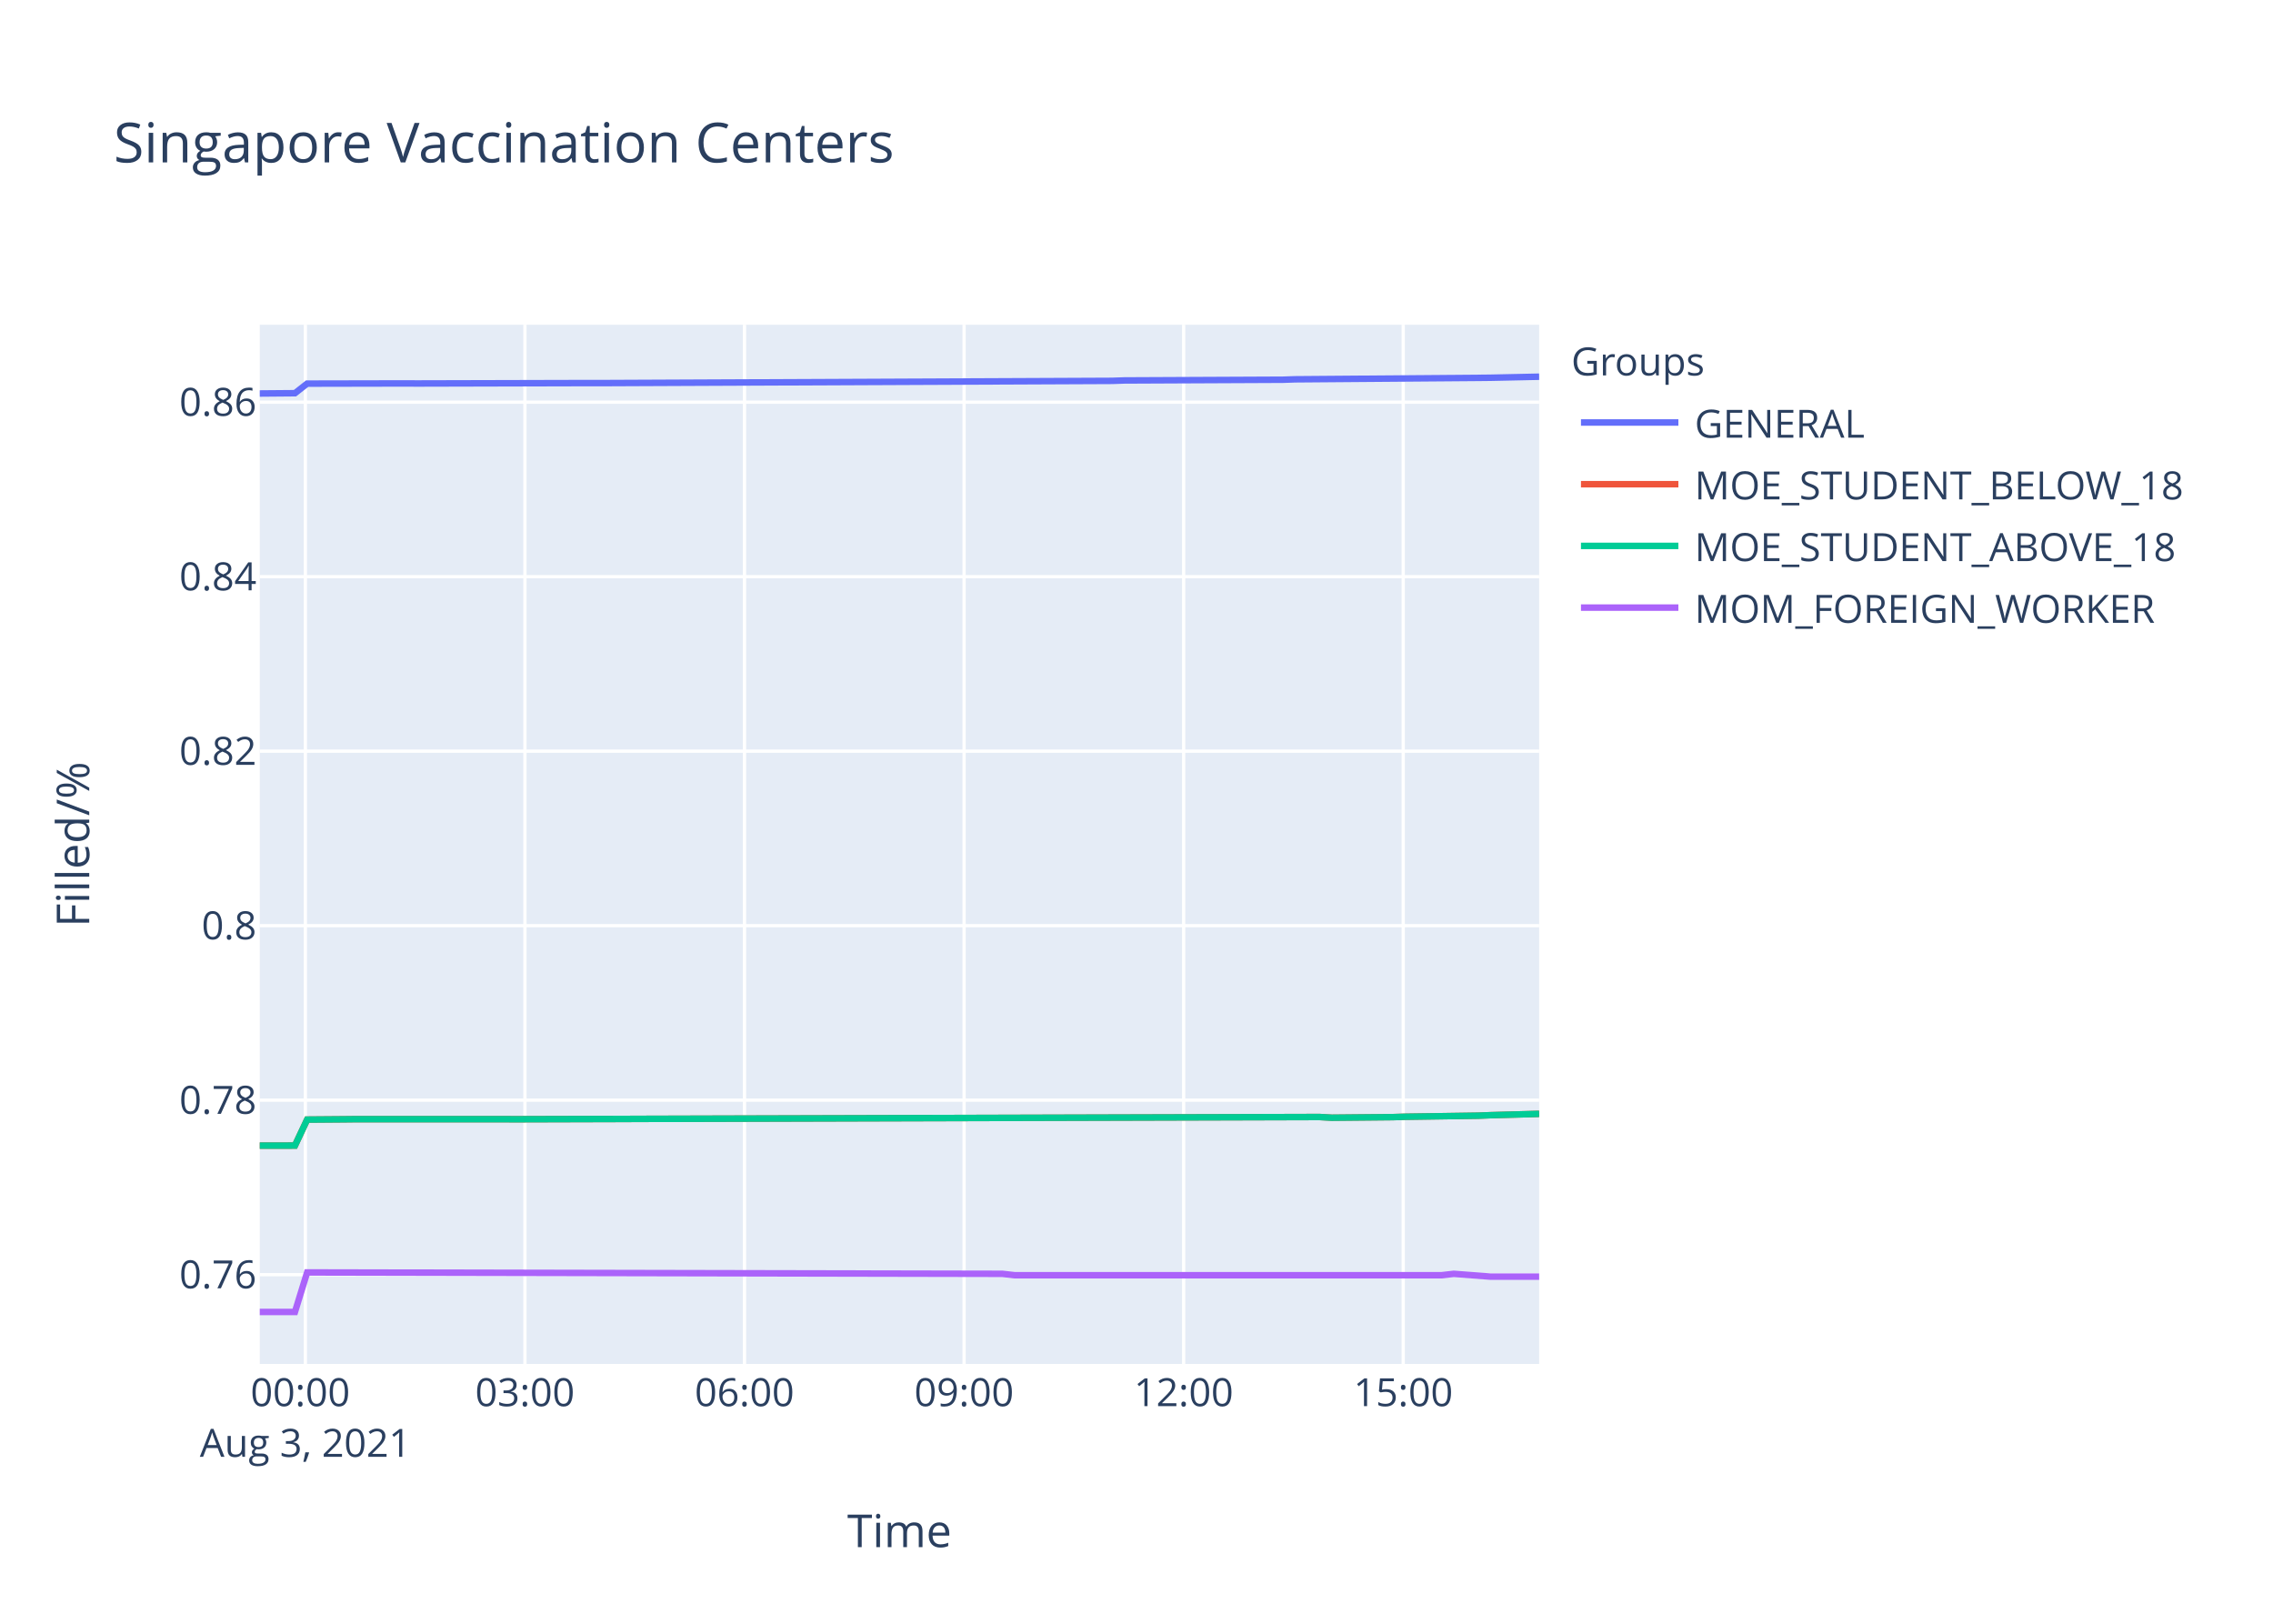
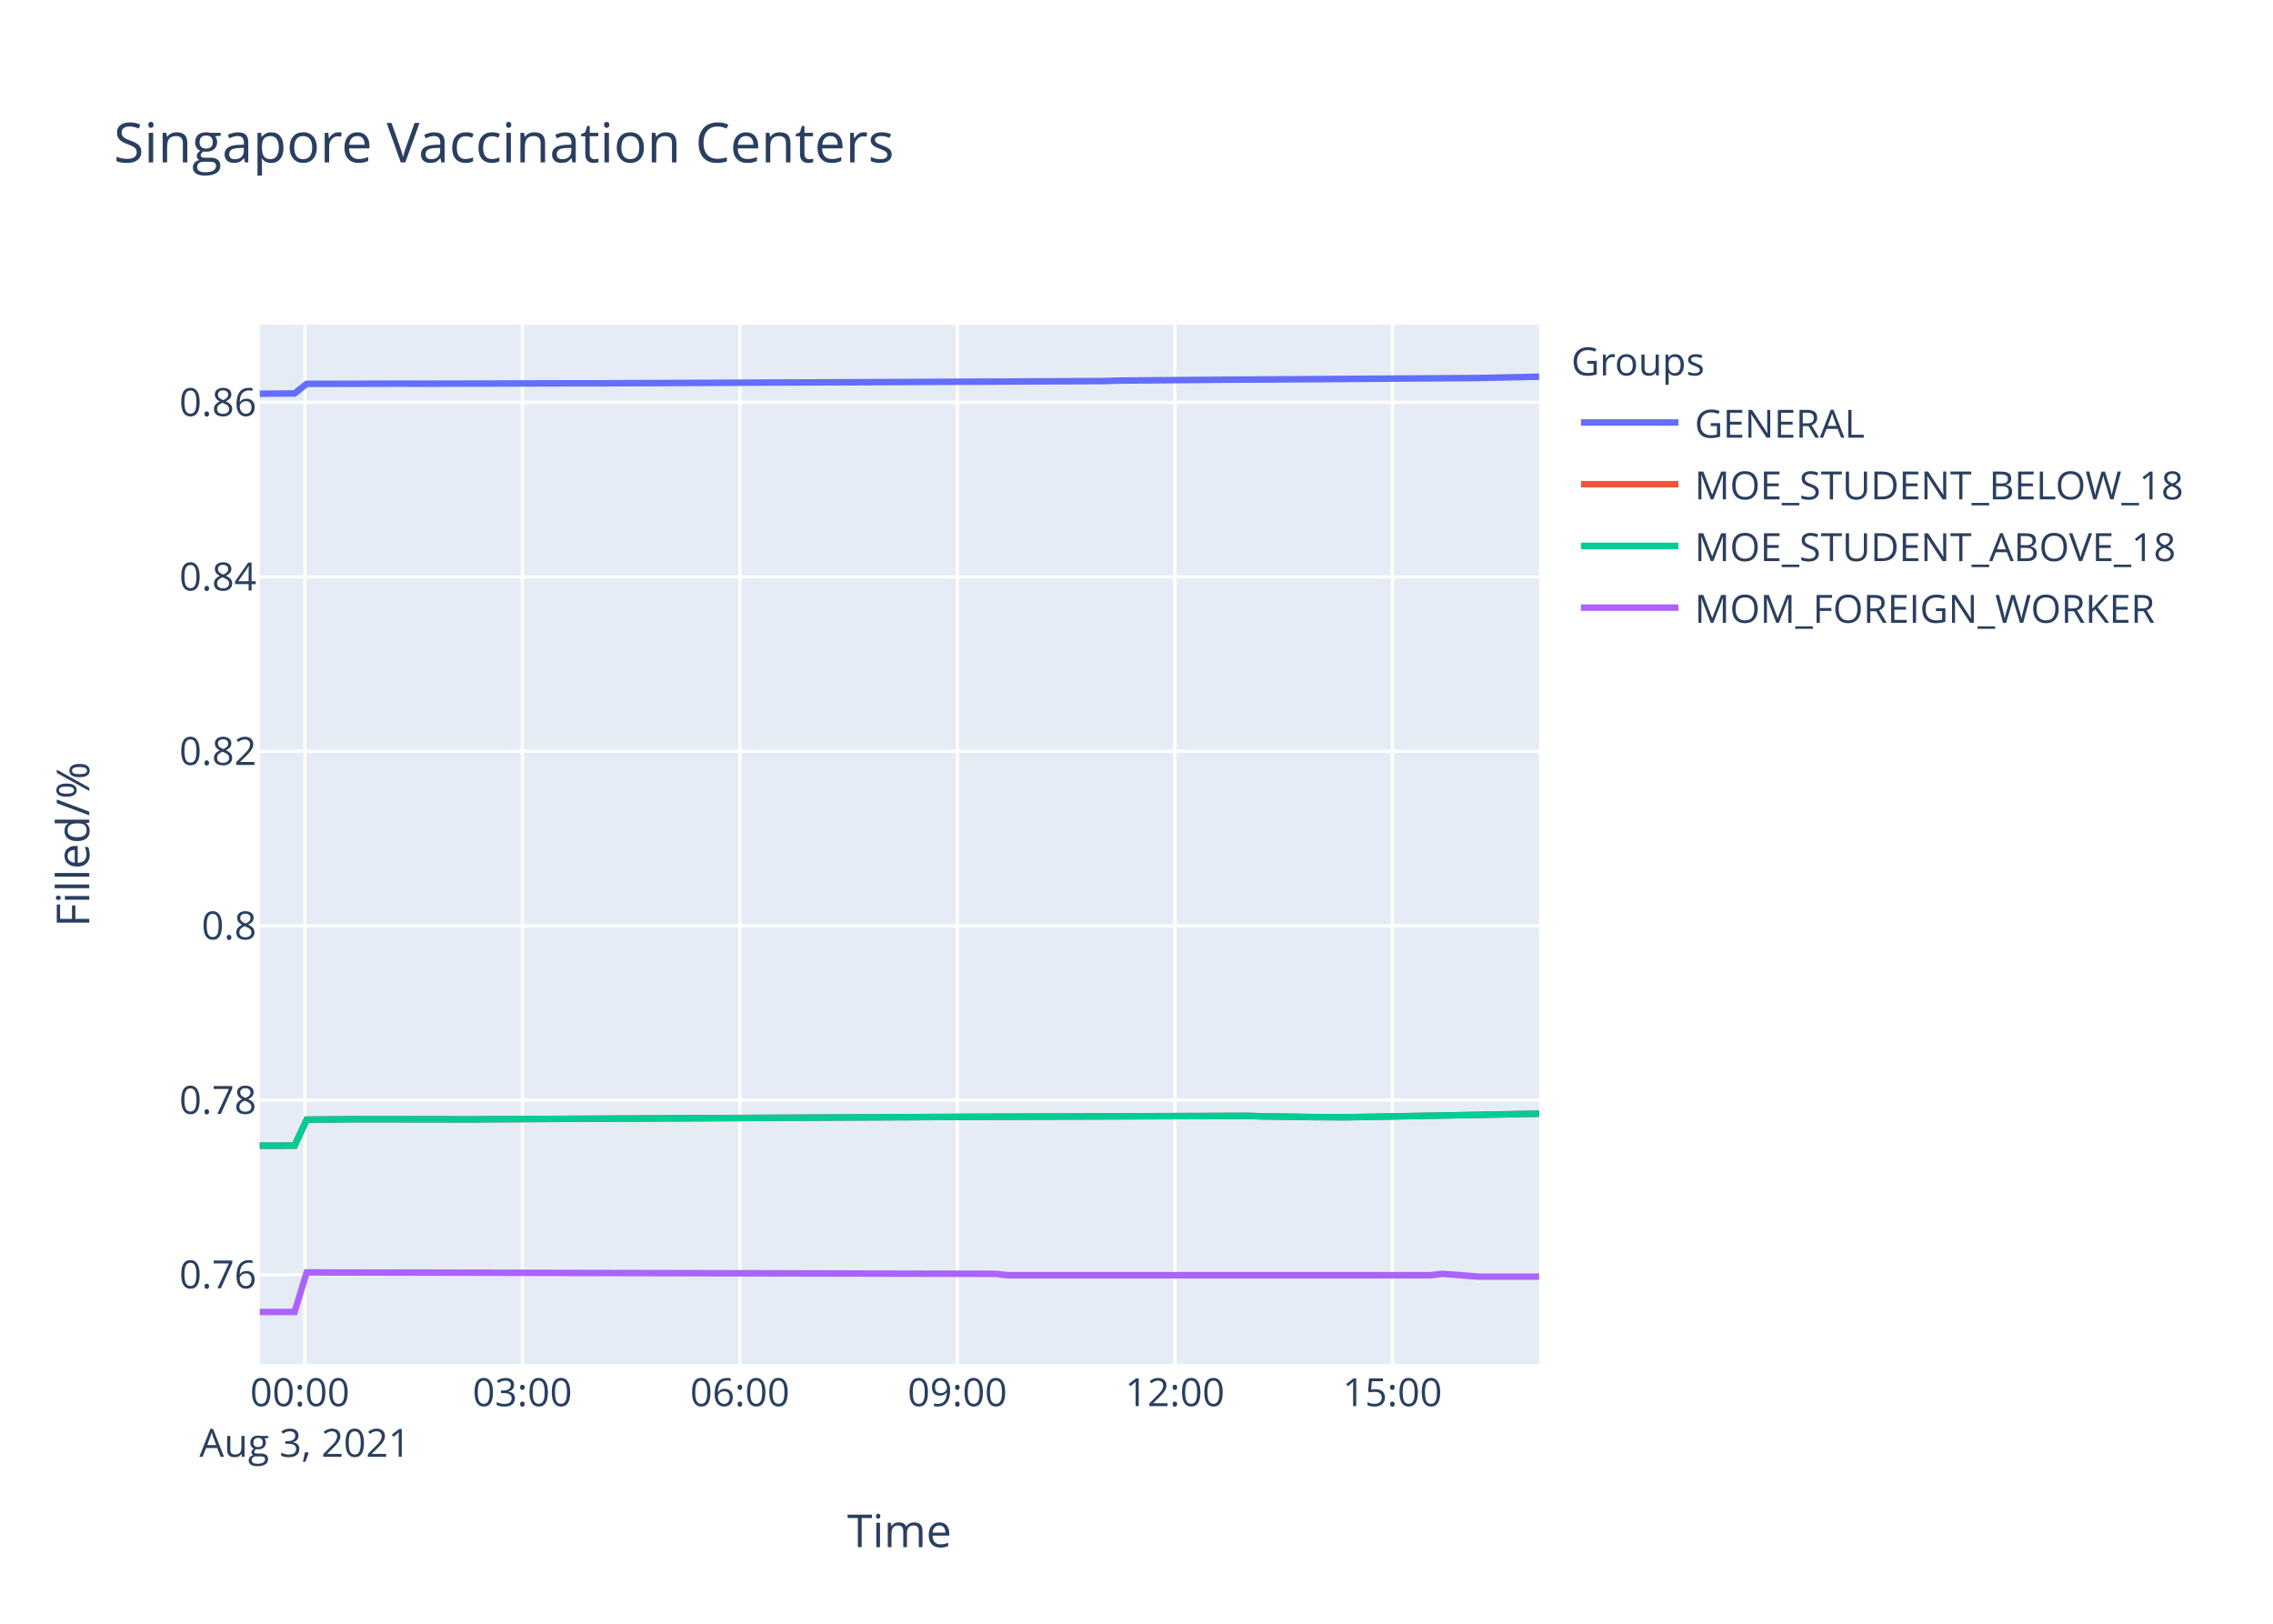
<svg xmlns="http://www.w3.org/2000/svg" class="main-svg" width="700" height="500" style="" viewBox="0 0 700 500">
  <rect x="0" y="0" width="700" height="500" style="fill: rgb(255, 255, 255); fill-opacity: 1;" />
-   <defs id="defs-3f7d82">
+   <defs id="defs-316709">
    <g class="clips">
-       <clipPath id="clip3f7d82xyplot" class="plotclip">
+       <clipPath id="clip316709xyplot" class="plotclip">
        <rect width="394" height="320" />
      </clipPath>
-       <clipPath class="axesclip" id="clip3f7d82x">
+       <clipPath class="axesclip" id="clip316709x">
        <rect x="80" y="0" width="394" height="500" />
      </clipPath>
-       <clipPath class="axesclip" id="clip3f7d82y">
+       <clipPath class="axesclip" id="clip316709y">
        <rect x="0" y="100" width="700" height="320" />
      </clipPath>
-       <clipPath class="axesclip" id="clip3f7d82xy">
+       <clipPath class="axesclip" id="clip316709xy">
        <rect x="80" y="100" width="394" height="320" />
      </clipPath>
    </g>
    <g class="gradients" />
  </defs>
  <g class="bglayer">
    <rect class="bg" x="80" y="100" width="394" height="320" style="fill: rgb(229, 236, 246); fill-opacity: 1; stroke-width: 0;" />
  </g>
  <g class="layer-below">
    <g class="imagelayer" />
    <g class="shapelayer" />
  </g>
  <g class="cartesianlayer">
    <g class="subplot xy">
      <g class="layer-subplot">
        <g class="shapelayer" />
        <g class="imagelayer" />
      </g>
      <g class="gridlayer">
        <g class="x">
-           <path class="xgrid crisp" transform="translate(94.04,0)" d="M0,100v320" style="stroke: rgb(255, 255, 255); stroke-opacity: 1; stroke-width: 1px;" />
-           <path class="xgrid crisp" transform="translate(161.66,0)" d="M0,100v320" style="stroke: rgb(255, 255, 255); stroke-opacity: 1; stroke-width: 1px;" />
-           <path class="xgrid crisp" transform="translate(229.28,0)" d="M0,100v320" style="stroke: rgb(255, 255, 255); stroke-opacity: 1; stroke-width: 1px;" />
-           <path class="xgrid crisp" transform="translate(296.9,0)" d="M0,100v320" style="stroke: rgb(255, 255, 255); stroke-opacity: 1; stroke-width: 1px;" />
-           <path class="xgrid crisp" transform="translate(364.52,0)" d="M0,100v320" style="stroke: rgb(255, 255, 255); stroke-opacity: 1; stroke-width: 1px;" />
-           <path class="xgrid crisp" transform="translate(432.14,0)" d="M0,100v320" style="stroke: rgb(255, 255, 255); stroke-opacity: 1; stroke-width: 1px;" />
+           <path class="xgrid crisp" transform="translate(93.9,0)" d="M0,100v320" style="stroke: rgb(255, 255, 255); stroke-opacity: 1; stroke-width: 1px;" />
+           <path class="xgrid crisp" transform="translate(160.88,0)" d="M0,100v320" style="stroke: rgb(255, 255, 255); stroke-opacity: 1; stroke-width: 1px;" />
+           <path class="xgrid crisp" transform="translate(227.86,0)" d="M0,100v320" style="stroke: rgb(255, 255, 255); stroke-opacity: 1; stroke-width: 1px;" />
+           <path class="xgrid crisp" transform="translate(294.84,0)" d="M0,100v320" style="stroke: rgb(255, 255, 255); stroke-opacity: 1; stroke-width: 1px;" />
+           <path class="xgrid crisp" transform="translate(361.82,0)" d="M0,100v320" style="stroke: rgb(255, 255, 255); stroke-opacity: 1; stroke-width: 1px;" />
+           <path class="xgrid crisp" transform="translate(428.8,0)" d="M0,100v320" style="stroke: rgb(255, 255, 255); stroke-opacity: 1; stroke-width: 1px;" />
        </g>
        <g class="y">
          <path class="ygrid crisp" transform="translate(0,392.51)" d="M80,0h394" style="stroke: rgb(255, 255, 255); stroke-opacity: 1; stroke-width: 1px;" />
-           <path class="ygrid crisp" transform="translate(0,338.77)" d="M80,0h394" style="stroke: rgb(255, 255, 255); stroke-opacity: 1; stroke-width: 1px;" />
-           <path class="ygrid crisp" transform="translate(0,285.04)" d="M80,0h394" style="stroke: rgb(255, 255, 255); stroke-opacity: 1; stroke-width: 1px;" />
-           <path class="ygrid crisp" transform="translate(0,231.31)" d="M80,0h394" style="stroke: rgb(255, 255, 255); stroke-opacity: 1; stroke-width: 1px;" />
-           <path class="ygrid crisp" transform="translate(0,177.58)" d="M80,0h394" style="stroke: rgb(255, 255, 255); stroke-opacity: 1; stroke-width: 1px;" />
-           <path class="ygrid crisp" transform="translate(0,123.84)" d="M80,0h394" style="stroke: rgb(255, 255, 255); stroke-opacity: 1; stroke-width: 1px;" />
+           <path class="ygrid crisp" transform="translate(0,338.79)" d="M80,0h394" style="stroke: rgb(255, 255, 255); stroke-opacity: 1; stroke-width: 1px;" />
+           <path class="ygrid crisp" transform="translate(0,285.07)" d="M80,0h394" style="stroke: rgb(255, 255, 255); stroke-opacity: 1; stroke-width: 1px;" />
+           <path class="ygrid crisp" transform="translate(0,231.35)" d="M80,0h394" style="stroke: rgb(255, 255, 255); stroke-opacity: 1; stroke-width: 1px;" />
+           <path class="ygrid crisp" transform="translate(0,177.63)" d="M80,0h394" style="stroke: rgb(255, 255, 255); stroke-opacity: 1; stroke-width: 1px;" />
+           <path class="ygrid crisp" transform="translate(0,123.91)" d="M80,0h394" style="stroke: rgb(255, 255, 255); stroke-opacity: 1; stroke-width: 1px;" />
        </g>
      </g>
      <g class="zerolinelayer" />
      <path class="xlines-below" />
      <path class="ylines-below" />
      <g class="overlines-below" />
      <g class="xaxislayer-below" />
      <g class="yaxislayer-below" />
      <g class="overaxes-below" />
-       <g class="plot" transform="translate(80,100)" clip-path="url('#clip3f7d82xyplot')">
+       <g class="plot" transform="translate(80,100)" clip-path="url('#clip316709xyplot')">
        <g class="scatterlayer mlayer">
-           <g class="trace scatter trace5fdec1" style="stroke-miterlimit: 2; opacity: 1;">
-             <g class="fills" />
-             <g class="errorbars" />
-             <g class="lines">
-               <path class="js-line" d="M0,21.17L10.83,21.08L14.59,18.13L44.63,18.07L48.4,18.09L100.98,17.96L104.75,17.97L262.52,17.28L266.26,17.15L315.11,16.93L318.86,16.8L375.24,16.36L378.99,16.32L394,16" style="vector-effect: non-scaling-stroke; fill: none; stroke: rgb(99, 110, 250); stroke-opacity: 1; stroke-width: 2px; opacity: 1;" />
-             </g>
-             <g class="points" />
-             <g class="text" />
-           </g>
-           <g class="trace scatter trace47c7b5" style="stroke-miterlimit: 2; opacity: 1;">
-             <g class="fills" />
-             <g class="errorbars" />
-             <g class="lines">
-               <path class="js-line" d="M0,252.78L10.83,252.76L14.59,244.76L25.87,244.67L29.61,244.63L74.69,244.63L78.46,244.65L112.27,244.56L116.03,244.54L326.38,243.96L330.15,244.18L348.93,244L352.68,243.88L375.24,243.55L378.99,243.4L394,242.99" style="vector-effect: non-scaling-stroke; fill: none; stroke: rgb(239, 85, 59); stroke-opacity: 1; stroke-width: 2px; opacity: 1;" />
-             </g>
-             <g class="points" />
-             <g class="text" />
-           </g>
-           <g class="trace scatter trace09d96d" style="stroke-miterlimit: 2; opacity: 1;">
-             <g class="fills" />
-             <g class="errorbars" />
-             <g class="lines">
-               <path class="js-line" d="M0,252.78L10.83,252.76L14.59,244.76L25.87,244.67L29.61,244.63L74.69,244.63L78.46,244.65L112.27,244.56L116.03,244.54L326.38,243.96L330.15,244.18L348.93,244L352.68,243.88L375.24,243.55L378.99,243.4L394,242.99" style="vector-effect: non-scaling-stroke; fill: none; stroke: rgb(0, 204, 150); stroke-opacity: 1; stroke-width: 2px; opacity: 1;" />
-             </g>
-             <g class="points" />
-             <g class="text" />
-           </g>
-           <g class="trace scatter tracedbfd47" style="stroke-miterlimit: 2; opacity: 1;">
-             <g class="fills" />
-             <g class="errorbars" />
-             <g class="lines">
-               <path class="js-line" d="M0,304L10.83,304L14.59,291.82L228.7,292.25L232.46,292.68L363.95,292.68L367.71,292.25L378.99,293.11L382.73,293.11L394,293.11" style="vector-effect: non-scaling-stroke; fill: none; stroke: rgb(171, 99, 250); stroke-opacity: 1; stroke-width: 2px; opacity: 1;" />
+           <g class="trace scatter trace5beacb" style="stroke-miterlimit: 2; opacity: 1;">
+             <g class="fills" />
+             <g class="errorbars" />
+             <g class="lines">
+               <path class="js-line" d="M0,21.24L10.72,21.15L14.45,18.2L44.21,18.13L47.94,18.16L100.02,18.03L103.76,18.04L260.04,17.35L263.74,17.21L300.96,16.89L304.67,16.88L371.69,16.43L375.4,16.39L394,16" style="vector-effect: non-scaling-stroke; fill: none; stroke: rgb(99, 110, 250); stroke-opacity: 1; stroke-width: 2px; opacity: 1;" />
+             </g>
+             <g class="points" />
+             <g class="text" />
+           </g>
+           <g class="trace scatter trace2adec4" style="stroke-miterlimit: 2; opacity: 1;">
+             <g class="fills" />
+             <g class="errorbars" />
+             <g class="lines">
+               <path class="js-line" d="M0,252.8L10.72,252.77L14.45,244.77L25.62,244.69L29.33,244.64L66.53,244.69L70.26,244.64L219.11,243.91L222.81,243.89L304.67,243.61L308.4,243.76L319.57,243.91L323.29,243.98L334.46,244.04L338.19,243.98L394,242.94" style="vector-effect: non-scaling-stroke; fill: none; stroke: rgb(239, 85, 59); stroke-opacity: 1; stroke-width: 2px; opacity: 1;" />
+             </g>
+             <g class="points" />
+             <g class="text" />
+           </g>
+           <g class="trace scatter trace4821a9" style="stroke-miterlimit: 2; opacity: 1;">
+             <g class="fills" />
+             <g class="errorbars" />
+             <g class="lines">
+               <path class="js-line" d="M0,252.8L10.72,252.77L14.45,244.77L25.62,244.69L29.33,244.64L66.53,244.69L70.26,244.64L219.11,243.91L222.81,243.89L304.67,243.61L308.4,243.76L319.57,243.91L323.29,243.98L334.46,244.04L338.19,243.98L394,242.94" style="vector-effect: non-scaling-stroke; fill: none; stroke: rgb(0, 204, 150); stroke-opacity: 1; stroke-width: 2px; opacity: 1;" />
+             </g>
+             <g class="points" />
+             <g class="text" />
+           </g>
+           <g class="trace scatter trace0e1c6c" style="stroke-miterlimit: 2; opacity: 1;">
+             <g class="fills" />
+             <g class="errorbars" />
+             <g class="lines">
+               <path class="js-line" d="M0,304L10.72,304L14.45,291.82L226.53,292.25L230.26,292.68L360.5,292.68L364.22,292.25L375.4,293.11L379.11,293.11L394,293.11" style="vector-effect: non-scaling-stroke; fill: none; stroke: rgb(171, 99, 250); stroke-opacity: 1; stroke-width: 2px; opacity: 1;" />
            </g>
            <g class="points" />
            <g class="text" />
          </g>
        </g>
      </g>
      <g class="overplot" />
      <path class="xlines-above crisp" d="M0,0" style="fill: none;" />
      <path class="ylines-above crisp" d="M0,0" style="fill: none;" />
      <g class="overlines-above" />
      <g class="xaxislayer-above">
        <g class="xtick">
-           <text text-anchor="middle" x="0" y="433" transform="translate(94.04,0)" style="font-family: 'Open Sans', verdana, arial, sans-serif; font-size: 12px; fill: rgb(42, 63, 95); fill-opacity: 1; white-space: pre;">
+           <text text-anchor="middle" x="0" y="433" transform="translate(93.9,0)" style="font-family: 'Open Sans', verdana, arial, sans-serif; font-size: 12px; fill: rgb(42, 63, 95); fill-opacity: 1; white-space: pre;">
            <tspan class="line" dy="0em" x="0" y="433">00:00</tspan>
            <tspan class="line" dy="1.3em" x="0" y="433">Aug 3, 2021</tspan>
          </text>
        </g>
        <g class="xtick">
-           <text text-anchor="middle" x="0" y="433" transform="translate(161.66,0)" style="font-family: 'Open Sans', verdana, arial, sans-serif; font-size: 12px; fill: rgb(42, 63, 95); fill-opacity: 1; white-space: pre;">03:00</text>
-         </g>
-         <g class="xtick">
-           <text text-anchor="middle" x="0" y="433" transform="translate(229.28,0)" style="font-family: 'Open Sans', verdana, arial, sans-serif; font-size: 12px; fill: rgb(42, 63, 95); fill-opacity: 1; white-space: pre;">06:00</text>
-         </g>
-         <g class="xtick">
-           <text text-anchor="middle" x="0" y="433" transform="translate(296.9,0)" style="font-family: 'Open Sans', verdana, arial, sans-serif; font-size: 12px; fill: rgb(42, 63, 95); fill-opacity: 1; white-space: pre;">09:00</text>
-         </g>
-         <g class="xtick">
-           <text text-anchor="middle" x="0" y="433" transform="translate(364.52,0)" style="font-family: 'Open Sans', verdana, arial, sans-serif; font-size: 12px; fill: rgb(42, 63, 95); fill-opacity: 1; white-space: pre;">12:00</text>
-         </g>
-         <g class="xtick">
-           <text text-anchor="middle" x="0" y="433" transform="translate(432.14,0)" style="font-family: 'Open Sans', verdana, arial, sans-serif; font-size: 12px; fill: rgb(42, 63, 95); fill-opacity: 1; white-space: pre;">15:00</text>
+           <text text-anchor="middle" x="0" y="433" transform="translate(160.88,0)" style="font-family: 'Open Sans', verdana, arial, sans-serif; font-size: 12px; fill: rgb(42, 63, 95); fill-opacity: 1; white-space: pre;">03:00</text>
+         </g>
+         <g class="xtick">
+           <text text-anchor="middle" x="0" y="433" transform="translate(227.86,0)" style="font-family: 'Open Sans', verdana, arial, sans-serif; font-size: 12px; fill: rgb(42, 63, 95); fill-opacity: 1; white-space: pre;">06:00</text>
+         </g>
+         <g class="xtick">
+           <text text-anchor="middle" x="0" y="433" transform="translate(294.84,0)" style="font-family: 'Open Sans', verdana, arial, sans-serif; font-size: 12px; fill: rgb(42, 63, 95); fill-opacity: 1; white-space: pre;">09:00</text>
+         </g>
+         <g class="xtick">
+           <text text-anchor="middle" x="0" y="433" transform="translate(361.82,0)" style="font-family: 'Open Sans', verdana, arial, sans-serif; font-size: 12px; fill: rgb(42, 63, 95); fill-opacity: 1; white-space: pre;">12:00</text>
+         </g>
+         <g class="xtick">
+           <text text-anchor="middle" x="0" y="433" transform="translate(428.8,0)" style="font-family: 'Open Sans', verdana, arial, sans-serif; font-size: 12px; fill: rgb(42, 63, 95); fill-opacity: 1; white-space: pre;">15:00</text>
        </g>
      </g>
      <g class="yaxislayer-above">
        <g class="ytick">
          <text text-anchor="end" x="79" y="4.2" transform="translate(0,392.51)" style="font-family: 'Open Sans', verdana, arial, sans-serif; font-size: 12px; fill: rgb(42, 63, 95); fill-opacity: 1; white-space: pre;">0.76</text>
        </g>
        <g class="ytick">
-           <text text-anchor="end" x="79" y="4.2" transform="translate(0,338.77)" style="font-family: 'Open Sans', verdana, arial, sans-serif; font-size: 12px; fill: rgb(42, 63, 95); fill-opacity: 1; white-space: pre;">0.78</text>
-         </g>
-         <g class="ytick">
-           <text text-anchor="end" x="79" y="4.2" transform="translate(0,285.04)" style="font-family: 'Open Sans', verdana, arial, sans-serif; font-size: 12px; fill: rgb(42, 63, 95); fill-opacity: 1; white-space: pre;">0.8</text>
-         </g>
-         <g class="ytick">
-           <text text-anchor="end" x="79" y="4.2" transform="translate(0,231.31)" style="font-family: 'Open Sans', verdana, arial, sans-serif; font-size: 12px; fill: rgb(42, 63, 95); fill-opacity: 1; white-space: pre;">0.82</text>
-         </g>
-         <g class="ytick">
-           <text text-anchor="end" x="79" y="4.2" transform="translate(0,177.58)" style="font-family: 'Open Sans', verdana, arial, sans-serif; font-size: 12px; fill: rgb(42, 63, 95); fill-opacity: 1; white-space: pre;">0.84</text>
-         </g>
-         <g class="ytick">
-           <text text-anchor="end" x="79" y="4.2" transform="translate(0,123.84)" style="font-family: 'Open Sans', verdana, arial, sans-serif; font-size: 12px; fill: rgb(42, 63, 95); fill-opacity: 1; white-space: pre;">0.86</text>
+           <text text-anchor="end" x="79" y="4.2" transform="translate(0,338.79)" style="font-family: 'Open Sans', verdana, arial, sans-serif; font-size: 12px; fill: rgb(42, 63, 95); fill-opacity: 1; white-space: pre;">0.78</text>
+         </g>
+         <g class="ytick">
+           <text text-anchor="end" x="79" y="4.2" transform="translate(0,285.07)" style="font-family: 'Open Sans', verdana, arial, sans-serif; font-size: 12px; fill: rgb(42, 63, 95); fill-opacity: 1; white-space: pre;">0.8</text>
+         </g>
+         <g class="ytick">
+           <text text-anchor="end" x="79" y="4.2" transform="translate(0,231.35)" style="font-family: 'Open Sans', verdana, arial, sans-serif; font-size: 12px; fill: rgb(42, 63, 95); fill-opacity: 1; white-space: pre;">0.82</text>
+         </g>
+         <g class="ytick">
+           <text text-anchor="end" x="79" y="4.2" transform="translate(0,177.63)" style="font-family: 'Open Sans', verdana, arial, sans-serif; font-size: 12px; fill: rgb(42, 63, 95); fill-opacity: 1; white-space: pre;">0.84</text>
+         </g>
+         <g class="ytick">
+           <text text-anchor="end" x="79" y="4.2" transform="translate(0,123.91)" style="font-family: 'Open Sans', verdana, arial, sans-serif; font-size: 12px; fill: rgb(42, 63, 95); fill-opacity: 1; white-space: pre;">0.86</text>
        </g>
      </g>
      <g class="overaxes-above" />
    </g>
  </g>
  <g class="polarlayer" />
  <g class="ternarylayer" />
  <g class="geolayer" />
  <g class="funnelarealayer" />
  <g class="pielayer" />
  <g class="treemaplayer" />
  <g class="sunburstlayer" />
  <g class="glimages" />
-   <defs id="topdefs-3f7d82">
+   <defs id="topdefs-316709">
    <g class="clips" />
-     <clipPath id="legend3f7d82">
+     <clipPath id="legend316709">
      <rect width="206" height="102" x="0" y="0" />
    </clipPath>
  </defs>
  <g class="layer-above">
    <g class="imagelayer" />
    <g class="shapelayer" />
  </g>
  <g class="infolayer">
    <g class="legend" pointer-events="all" transform="translate(481.88,100)">
      <rect class="bg" shape-rendering="crispEdges" width="206" height="102" x="0" y="0" style="stroke: rgb(68, 68, 68); stroke-opacity: 1; fill: rgb(255, 255, 255); fill-opacity: 1; stroke-width: 0px;" />
-       <g class="scrollbox" transform="" clip-path="url('#legend3f7d82')">
+       <g class="scrollbox" transform="" clip-path="url('#legend316709')">
        <text class="legendtitletext" text-anchor="start" x="2" y="15.6" style="font-family: 'Open Sans', verdana, arial, sans-serif; font-size: 12px; fill: rgb(42, 63, 95); fill-opacity: 1; white-space: pre;">Groups</text>
        <g class="groups" transform="">
          <g class="traces" transform="translate(0,30.1)" style="opacity: 1;">
            <text class="legendtext" text-anchor="start" x="40" y="4.68" style="font-family: 'Open Sans', verdana, arial, sans-serif; font-size: 12px; fill: rgb(42, 63, 95); fill-opacity: 1; white-space: pre;">GENERAL</text>
            <g class="layers" style="opacity: 1;">
              <g class="legendfill" />
              <g class="legendlines">
                <path class="js-line" d="M5,0h30" style="fill: none; stroke: rgb(99, 110, 250); stroke-opacity: 1; stroke-width: 2px;" />
              </g>
              <g class="legendsymbols">
                <g class="legendpoints" />
              </g>
            </g>
            <rect class="legendtoggle" x="0" y="-9.5" width="200.906" height="19" style="fill: rgb(0, 0, 0); fill-opacity: 0;" />
          </g>
        </g>
        <g class="groups" transform="">
          <g class="traces" transform="translate(0,49.1)" style="opacity: 1;">
            <text class="legendtext" text-anchor="start" x="40" y="4.68" style="font-family: 'Open Sans', verdana, arial, sans-serif; font-size: 12px; fill: rgb(42, 63, 95); fill-opacity: 1; white-space: pre;">MOE_STUDENT_BELOW_18</text>
            <g class="layers" style="opacity: 1;">
              <g class="legendfill" />
              <g class="legendlines">
                <path class="js-line" d="M5,0h30" style="fill: none; stroke: rgb(239, 85, 59); stroke-opacity: 1; stroke-width: 2px;" />
              </g>
              <g class="legendsymbols">
                <g class="legendpoints" />
              </g>
            </g>
            <rect class="legendtoggle" x="0" y="-9.5" width="200.906" height="19" style="fill: rgb(0, 0, 0); fill-opacity: 0;" />
          </g>
        </g>
        <g class="groups" transform="">
          <g class="traces" transform="translate(0,68.1)" style="opacity: 1;">
            <text class="legendtext" text-anchor="start" x="40" y="4.68" style="font-family: 'Open Sans', verdana, arial, sans-serif; font-size: 12px; fill: rgb(42, 63, 95); fill-opacity: 1; white-space: pre;">MOE_STUDENT_ABOVE_18</text>
            <g class="layers" style="opacity: 1;">
              <g class="legendfill" />
              <g class="legendlines">
                <path class="js-line" d="M5,0h30" style="fill: none; stroke: rgb(0, 204, 150); stroke-opacity: 1; stroke-width: 2px;" />
              </g>
              <g class="legendsymbols">
                <g class="legendpoints" />
              </g>
            </g>
            <rect class="legendtoggle" x="0" y="-9.5" width="200.906" height="19" style="fill: rgb(0, 0, 0); fill-opacity: 0;" />
          </g>
        </g>
        <g class="groups" transform="">
          <g class="traces" transform="translate(0,87.1)" style="opacity: 1;">
            <text class="legendtext" text-anchor="start" x="40" y="4.68" style="font-family: 'Open Sans', verdana, arial, sans-serif; font-size: 12px; fill: rgb(42, 63, 95); fill-opacity: 1; white-space: pre;">MOM_FOREIGN_WORKER</text>
            <g class="layers" style="opacity: 1;">
              <g class="legendfill" />
              <g class="legendlines">
                <path class="js-line" d="M5,0h30" style="fill: none; stroke: rgb(171, 99, 250); stroke-opacity: 1; stroke-width: 2px;" />
              </g>
              <g class="legendsymbols">
                <g class="legendpoints" />
              </g>
            </g>
            <rect class="legendtoggle" x="0" y="-9.5" width="200.906" height="19" style="fill: rgb(0, 0, 0); fill-opacity: 0;" />
          </g>
        </g>
      </g>
      <rect class="scrollbar" rx="20" ry="3" width="0" height="0" x="0" y="0" style="fill: rgb(128, 139, 164); fill-opacity: 1;" />
    </g>
    <g class="g-gtitle">
      <text class="gtitle" x="35" y="50" text-anchor="start" dy="0em" style="font-family: 'Open Sans', verdana, arial, sans-serif; font-size: 17px; fill: rgb(42, 63, 95); opacity: 1; font-weight: normal; white-space: pre;">Singapore Vaccination Centers</text>
    </g>
    <g class="g-xtitle">
      <text class="xtitle" x="277" y="476.409" text-anchor="middle" style="font-family: 'Open Sans', verdana, arial, sans-serif; font-size: 14px; fill: rgb(42, 63, 95); opacity: 1; font-weight: normal; white-space: pre;">Time</text>
    </g>
    <g class="g-ytitle">
      <text class="ytitle" transform="rotate(-90,27.48125,260)" x="27.481" y="260" text-anchor="middle" style="font-family: 'Open Sans', verdana, arial, sans-serif; font-size: 14px; fill: rgb(42, 63, 95); opacity: 1; font-weight: normal; white-space: pre;">Filled/%</text>
    </g>
  </g>
</svg>
